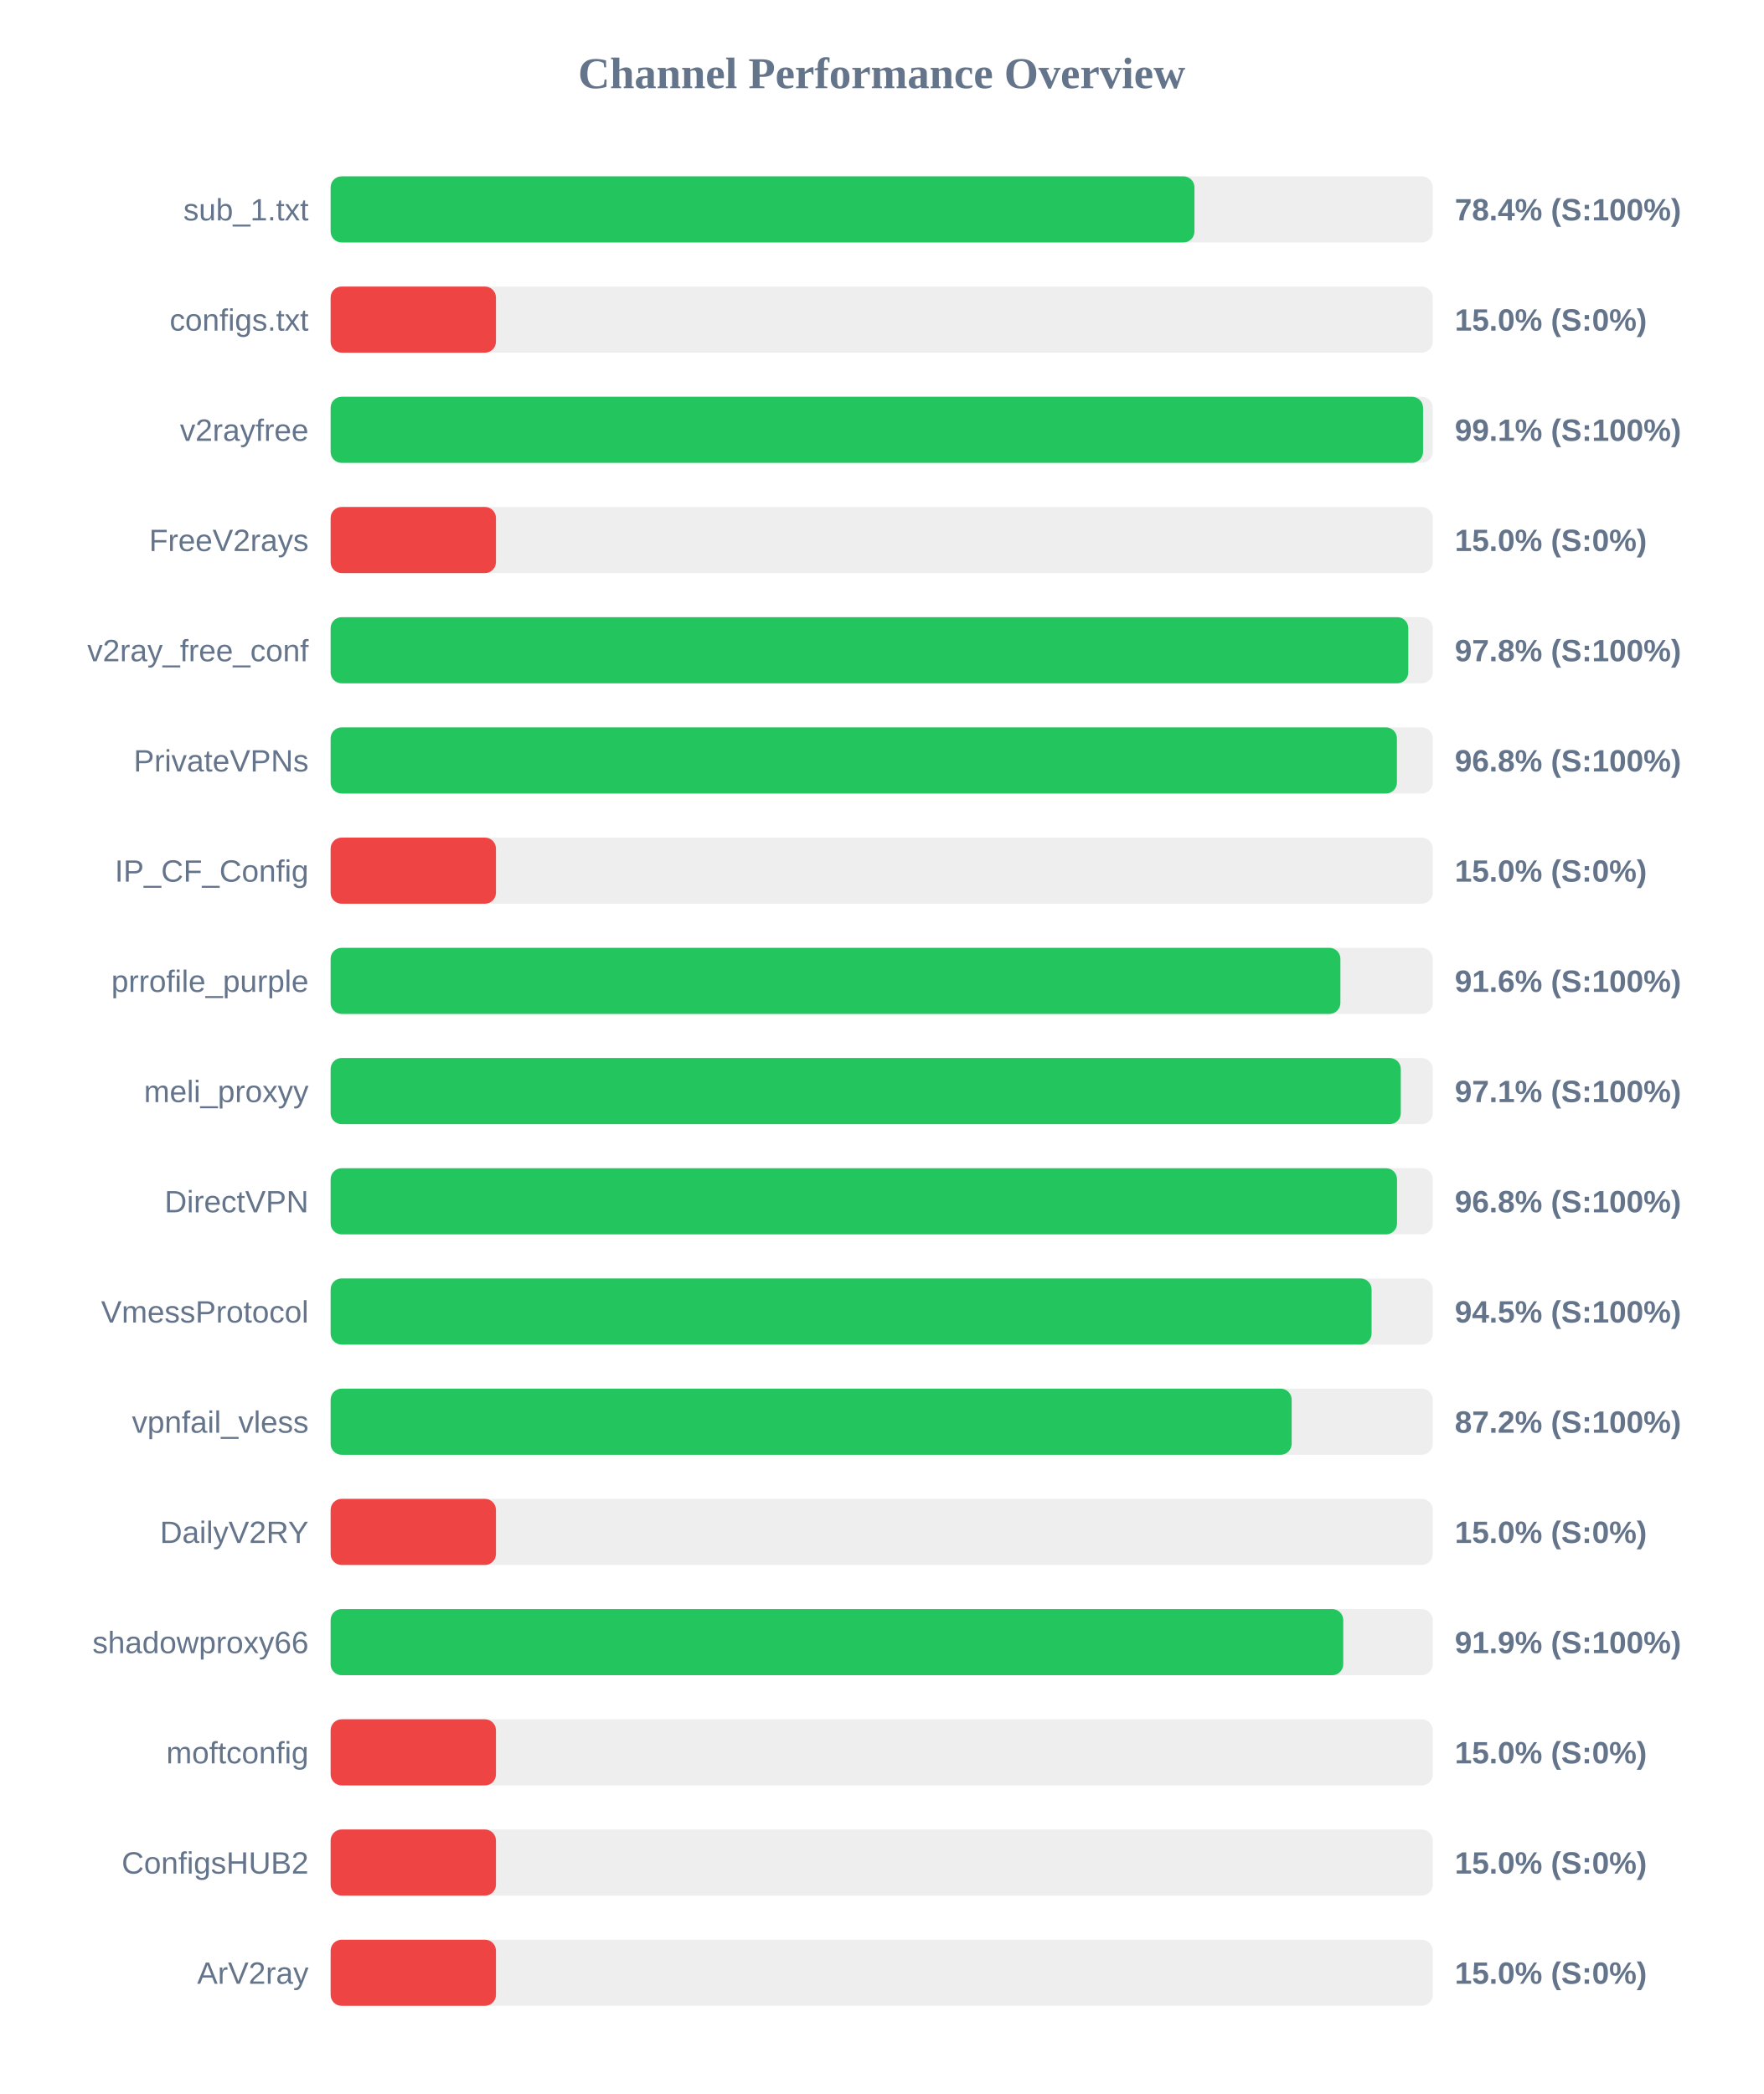
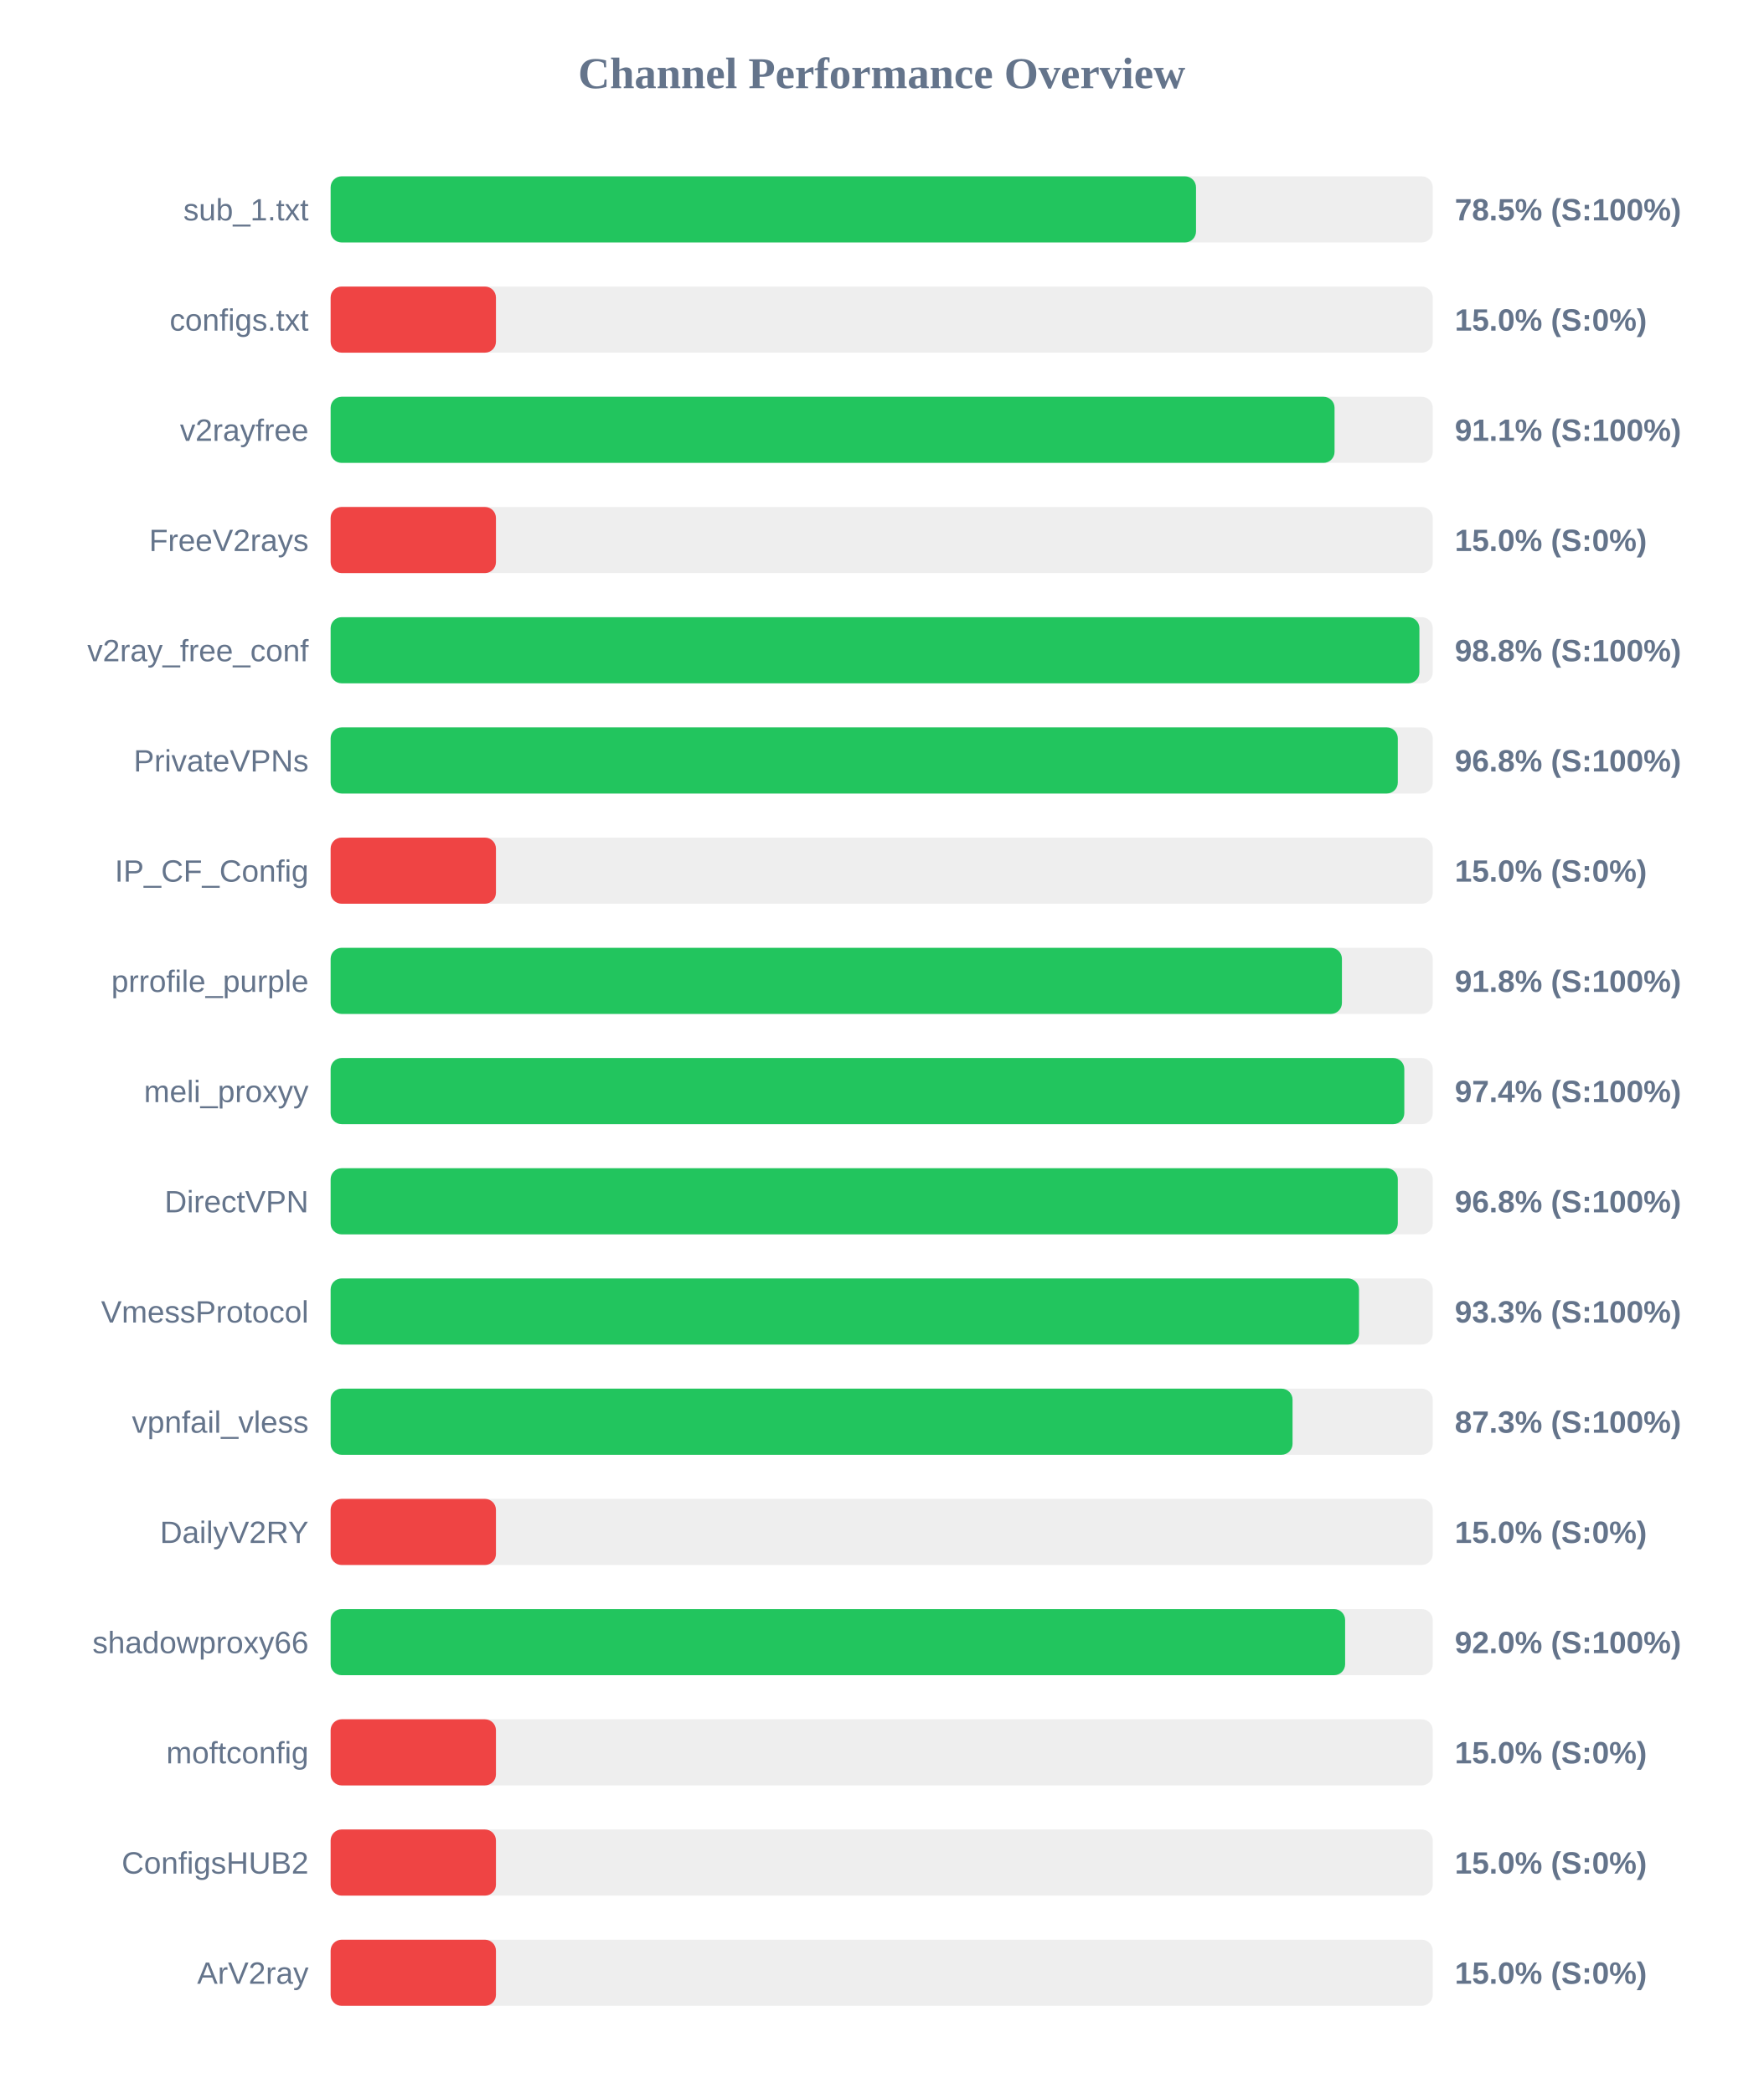
<svg xmlns="http://www.w3.org/2000/svg" width="800" height="950" version="1.1">
  <style>
        .row { font: 14px Arial; fill: #64748b; }
        .score { font: bold 14px Arial; fill: #64748b; }
    </style>
  <text x="400" y="40" text-anchor="middle" font-size="20px" font-weight="bold" fill="#64748b">Channel Performance Overview</text>
  <rect x="150" y="80" width="500" height="30" fill="#eee" rx="5" />
-   <rect x="150" y="80" width="391.9" height="30" fill="#22c55e" rx="5" />
+   <rect x="150" y="80" width="392.6" height="30" fill="#22c55e" rx="5" />
  <text x="140" y="100" text-anchor="end" class="row">sub_1.txt</text>
-   <text x="660" y="100" text-anchor="start" class="score">78.4% (S:100%)</text>
+   <text x="660" y="100" text-anchor="start" class="score">78.5% (S:100%)</text>
  <rect x="150" y="130" width="500" height="30" fill="#eee" rx="5" />
  <rect x="150" y="130" width="75.0" height="30" fill="#ef4444" rx="5" />
  <text x="140" y="150" text-anchor="end" class="row">configs.txt</text>
  <text x="660" y="150" text-anchor="start" class="score">15.0% (S:0%)</text>
  <rect x="150" y="180" width="500" height="30" fill="#eee" rx="5" />
-   <rect x="150" y="180" width="495.6" height="30" fill="#22c55e" rx="5" />
+   <rect x="150" y="180" width="455.45" height="30" fill="#22c55e" rx="5" />
  <text x="140" y="200" text-anchor="end" class="row">v2rayfree</text>
-   <text x="660" y="200" text-anchor="start" class="score">99.1% (S:100%)</text>
+   <text x="660" y="200" text-anchor="start" class="score">91.1% (S:100%)</text>
  <rect x="150" y="230" width="500" height="30" fill="#eee" rx="5" />
  <rect x="150" y="230" width="75.0" height="30" fill="#ef4444" rx="5" />
  <text x="140" y="250" text-anchor="end" class="row">FreeV2rays</text>
  <text x="660" y="250" text-anchor="start" class="score">15.0% (S:0%)</text>
  <rect x="150" y="280" width="500" height="30" fill="#eee" rx="5" />
-   <rect x="150" y="280" width="488.9" height="30" fill="#22c55e" rx="5" />
+   <rect x="150" y="280" width="493.95" height="30" fill="#22c55e" rx="5" />
  <text x="140" y="300" text-anchor="end" class="row">v2ray_free_conf</text>
-   <text x="660" y="300" text-anchor="start" class="score">97.8% (S:100%)</text>
+   <text x="660" y="300" text-anchor="start" class="score">98.8% (S:100%)</text>
  <rect x="150" y="330" width="500" height="30" fill="#eee" rx="5" />
-   <rect x="150" y="330" width="483.75" height="30" fill="#22c55e" rx="5" />
+   <rect x="150" y="330" width="484.15" height="30" fill="#22c55e" rx="5" />
  <text x="140" y="350" text-anchor="end" class="row">PrivateVPNs</text>
  <text x="660" y="350" text-anchor="start" class="score">96.8% (S:100%)</text>
  <rect x="150" y="380" width="500" height="30" fill="#eee" rx="5" />
  <rect x="150" y="380" width="75.0" height="30" fill="#ef4444" rx="5" />
  <text x="140" y="400" text-anchor="end" class="row">IP_CF_Config</text>
  <text x="660" y="400" text-anchor="start" class="score">15.0% (S:0%)</text>
  <rect x="150" y="430" width="500" height="30" fill="#eee" rx="5" />
-   <rect x="150" y="430" width="458.1" height="30" fill="#22c55e" rx="5" />
+   <rect x="150" y="430" width="458.8" height="30" fill="#22c55e" rx="5" />
  <text x="140" y="450" text-anchor="end" class="row">prrofile_purple</text>
-   <text x="660" y="450" text-anchor="start" class="score">91.6% (S:100%)</text>
+   <text x="660" y="450" text-anchor="start" class="score">91.8% (S:100%)</text>
  <rect x="150" y="480" width="500" height="30" fill="#eee" rx="5" />
-   <rect x="150" y="480" width="485.5" height="30" fill="#22c55e" rx="5" />
+   <rect x="150" y="480" width="487.1" height="30" fill="#22c55e" rx="5" />
  <text x="140" y="500" text-anchor="end" class="row">meli_proxyy</text>
-   <text x="660" y="500" text-anchor="start" class="score">97.1% (S:100%)</text>
+   <text x="660" y="500" text-anchor="start" class="score">97.4% (S:100%)</text>
  <rect x="150" y="530" width="500" height="30" fill="#eee" rx="5" />
-   <rect x="150" y="530" width="483.8" height="30" fill="#22c55e" rx="5" />
+   <rect x="150" y="530" width="484.15" height="30" fill="#22c55e" rx="5" />
  <text x="140" y="550" text-anchor="end" class="row">DirectVPN</text>
  <text x="660" y="550" text-anchor="start" class="score">96.8% (S:100%)</text>
  <rect x="150" y="580" width="500" height="30" fill="#eee" rx="5" />
-   <rect x="150" y="580" width="472.25" height="30" fill="#22c55e" rx="5" />
+   <rect x="150" y="580" width="466.55" height="30" fill="#22c55e" rx="5" />
  <text x="140" y="600" text-anchor="end" class="row">VmessProtocol</text>
-   <text x="660" y="600" text-anchor="start" class="score">94.5% (S:100%)</text>
+   <text x="660" y="600" text-anchor="start" class="score">93.3% (S:100%)</text>
  <rect x="150" y="630" width="500" height="30" fill="#eee" rx="5" />
-   <rect x="150" y="630" width="436.0" height="30" fill="#22c55e" rx="5" />
+   <rect x="150" y="630" width="436.4" height="30" fill="#22c55e" rx="5" />
  <text x="140" y="650" text-anchor="end" class="row">vpnfail_vless</text>
-   <text x="660" y="650" text-anchor="start" class="score">87.2% (S:100%)</text>
+   <text x="660" y="650" text-anchor="start" class="score">87.3% (S:100%)</text>
  <rect x="150" y="680" width="500" height="30" fill="#eee" rx="5" />
  <rect x="150" y="680" width="75.0" height="30" fill="#ef4444" rx="5" />
  <text x="140" y="700" text-anchor="end" class="row">DailyV2RY</text>
  <text x="660" y="700" text-anchor="start" class="score">15.0% (S:0%)</text>
  <rect x="150" y="730" width="500" height="30" fill="#eee" rx="5" />
-   <rect x="150" y="730" width="459.4" height="30" fill="#22c55e" rx="5" />
+   <rect x="150" y="730" width="460.25" height="30" fill="#22c55e" rx="5" />
  <text x="140" y="750" text-anchor="end" class="row">shadowproxy66</text>
-   <text x="660" y="750" text-anchor="start" class="score">91.9% (S:100%)</text>
+   <text x="660" y="750" text-anchor="start" class="score">92.0% (S:100%)</text>
  <rect x="150" y="780" width="500" height="30" fill="#eee" rx="5" />
  <rect x="150" y="780" width="75.0" height="30" fill="#ef4444" rx="5" />
  <text x="140" y="800" text-anchor="end" class="row">moftconfig</text>
  <text x="660" y="800" text-anchor="start" class="score">15.0% (S:0%)</text>
  <rect x="150" y="830" width="500" height="30" fill="#eee" rx="5" />
  <rect x="150" y="830" width="75.0" height="30" fill="#ef4444" rx="5" />
  <text x="140" y="850" text-anchor="end" class="row">ConfigsHUB2</text>
  <text x="660" y="850" text-anchor="start" class="score">15.0% (S:0%)</text>
  <rect x="150" y="880" width="500" height="30" fill="#eee" rx="5" />
  <rect x="150" y="880" width="75.0" height="30" fill="#ef4444" rx="5" />
  <text x="140" y="900" text-anchor="end" class="row">ArV2ray</text>
  <text x="660" y="900" text-anchor="start" class="score">15.0% (S:0%)</text>
</svg>
